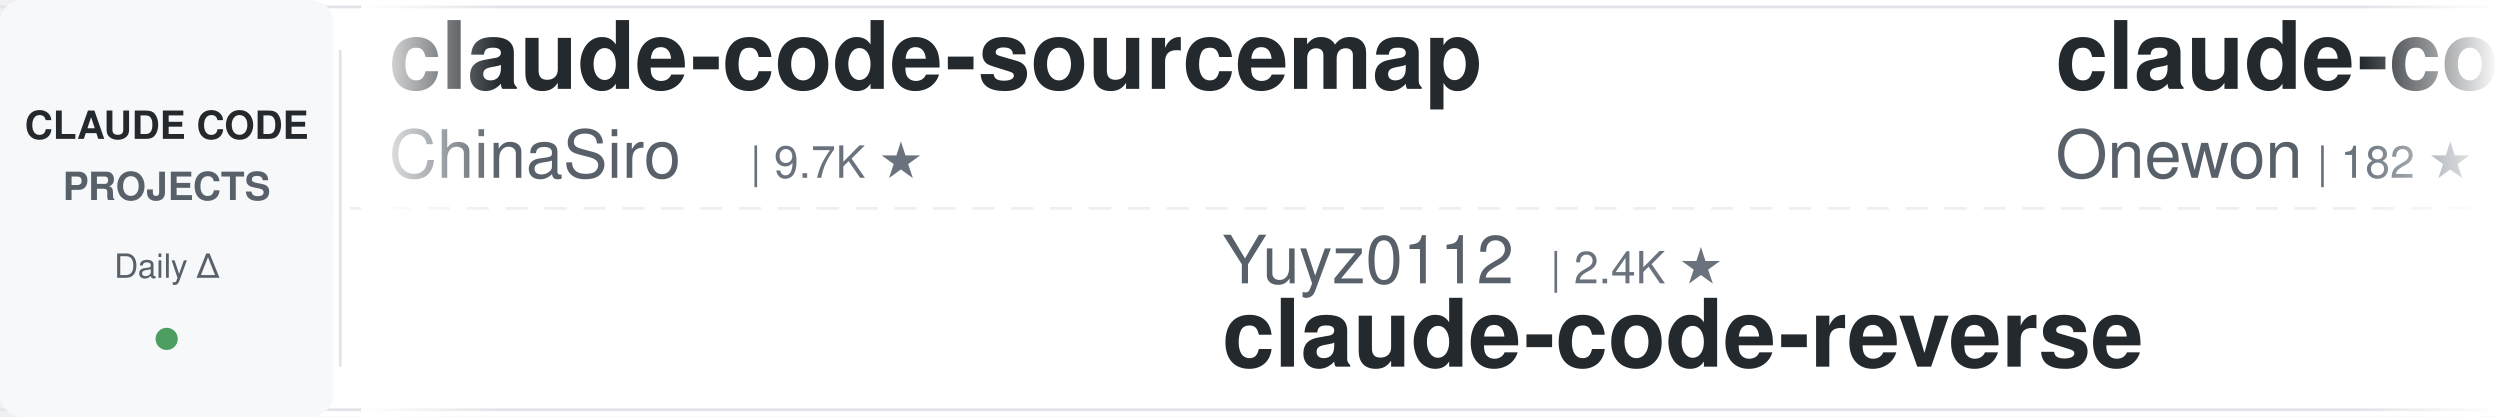
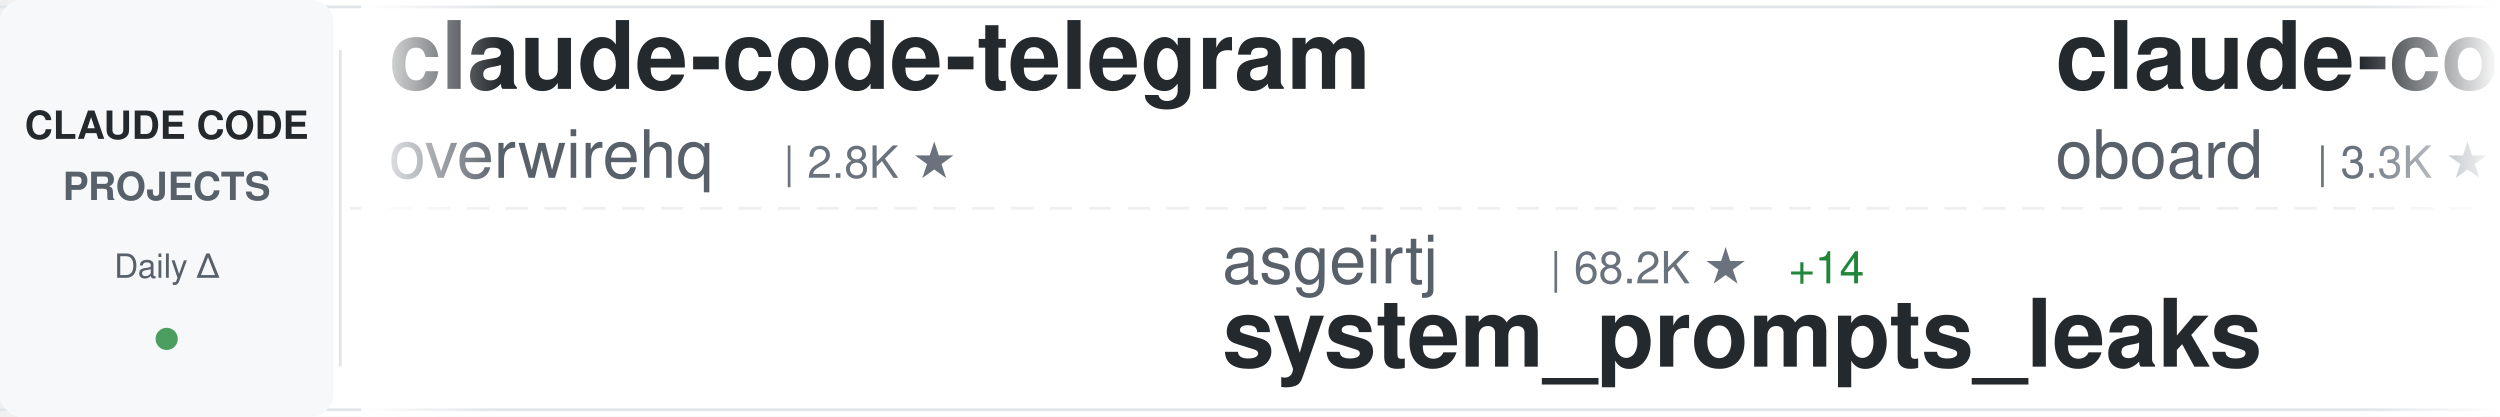
<svg xmlns="http://www.w3.org/2000/svg" width="900" height="150">
  <defs>
    <linearGradient id="awesomeLeftFade" x1="0%" y1="0%" x2="100%" y2="0%">
      <stop offset="0%" style="stop-color:#ffffff;stop-opacity:1" />
      <stop offset="100%" style="stop-color:#ffffff;stop-opacity:0" />
    </linearGradient>
    <linearGradient id="awesomeRightFade" x1="0%" y1="0%" x2="100%" y2="0%">
      <stop offset="0%" style="stop-color:#ffffff;stop-opacity:0" />
      <stop offset="100%" style="stop-color:#ffffff;stop-opacity:1" />
    </linearGradient>
  </defs>
  <rect width="900" height="150" fill="#ffffff" rx="8" />
  <rect x="0" y="2" width="900" height="1" fill="#e1e4e8" />
  <rect x="0" y="147" width="900" height="1" fill="#e1e4e8" />
  <line x1="0" y1="75" x2="900" y2="75" stroke="#e1e4e8" stroke-width="1" stroke-dasharray="8 6" opacity="0.6" />
  <rect x="0" y="0" width="120" height="150" fill="#f6f8fa" rx="8" />
  <text x="60" y="50" font-family="-apple-system, BlinkMacSystemFont, 'Segoe UI', Helvetica, Arial, sans-serif" font-size="14" font-weight="600" fill="#24292e" text-anchor="middle">CLAUDE CODE</text>
  <text x="60" y="72" font-family="-apple-system, BlinkMacSystemFont, 'Segoe UI', Helvetica, Arial, sans-serif" font-size="14" font-weight="600" fill="#586069" text-anchor="middle">PROJECTS</text>
  <text x="60" y="100" font-family="-apple-system, BlinkMacSystemFont, 'Segoe UI', Helvetica, Arial, sans-serif" font-size="12" font-weight="500" fill="#586069" text-anchor="middle">Daily Δ</text>
  <circle cx="60" cy="122" r="4" fill="#22863a" opacity="0.8" />
  <rect x="122" y="18" width="1" height="114" fill="#e1e4e8" />
  <clipPath id="awesomeTickerClip">
    <rect x="130" y="0" width="770" height="150" />
  </clipPath>
  <g clip-path="url(#awesomeTickerClip)">
    <g id="awesomeTickerItems">
      <animateTransform attributeName="transform" attributeType="XML" type="translate" from="0 0" to="-3000 0" dur="54s" repeatCount="indefinite" />
      <g transform="translate(0, 0)">
-         <text x="140" y="32" font-family="-apple-system, BlinkMacSystemFont, 'Segoe UI', Helvetica, Arial, sans-serif" font-size="34" font-weight="600" fill="#24292e">claude-code-sourcemap</text>
-         <text x="140" y="64" font-family="-apple-system, BlinkMacSystemFont, 'Segoe UI', Helvetica, Arial, sans-serif" font-size="24" font-weight="400" fill="#586069">ChinaSiro</text>
-         <text x="270" y="64" font-family="-apple-system, BlinkMacSystemFont, 'Segoe UI', Helvetica, Arial, sans-serif" font-size="16" font-weight="500" fill="#6a737d">| 9.7K ★</text>
+         <text x="140" y="32" font-family="-apple-system, BlinkMacSystemFont, 'Segoe UI', Helvetica, Arial, sans-serif" font-size="34" font-weight="600" fill="#24292e">claude-code-telegram</text>
+         <text x="140" y="64" font-family="-apple-system, BlinkMacSystemFont, 'Segoe UI', Helvetica, Arial, sans-serif" font-size="24" font-weight="400" fill="#586069">overwirehq</text>
+         <text x="282" y="64" font-family="-apple-system, BlinkMacSystemFont, 'Segoe UI', Helvetica, Arial, sans-serif" font-size="16" font-weight="500" fill="#6a737d">| 2.8K ★</text>
      </g>
      <g transform="translate(300, 0)">
-         <text x="140" y="102" font-family="-apple-system, BlinkMacSystemFont, 'Segoe UI', Helvetica, Arial, sans-serif" font-size="24" font-weight="400" fill="#586069">Yuyz0112</text>
-         <text x="258" y="102" font-family="-apple-system, BlinkMacSystemFont, 'Segoe UI', Helvetica, Arial, sans-serif" font-size="16" font-weight="500" fill="#6a737d">| 2.4K ★</text>
-         <text x="140" y="132" font-family="-apple-system, BlinkMacSystemFont, 'Segoe UI', Helvetica, Arial, sans-serif" font-size="34" font-weight="600" fill="#24292e">claude-code-reverse</text>
+         <text x="140" y="102" font-family="-apple-system, BlinkMacSystemFont, 'Segoe UI', Helvetica, Arial, sans-serif" font-size="24" font-weight="400" fill="#586069">asgeirtj</text>
+         <text x="258" y="102" font-family="-apple-system, BlinkMacSystemFont, 'Segoe UI', Helvetica, Arial, sans-serif" font-size="16" font-weight="500" fill="#6a737d">| 68.2K ★</text>
+         <text x="344" y="102" font-family="-apple-system, BlinkMacSystemFont, 'Segoe UI', Helvetica, Arial, sans-serif" font-size="16" font-weight="500" fill="#22863a"> +14</text>
+         <text x="140" y="132" font-family="-apple-system, BlinkMacSystemFont, 'Segoe UI', Helvetica, Arial, sans-serif" font-size="34" font-weight="600" fill="#24292e">system_prompts_leaks</text>
      </g>
      <g transform="translate(600, 0)">
-         <text x="140" y="32" font-family="-apple-system, BlinkMacSystemFont, 'Segoe UI', Helvetica, Arial, sans-serif" font-size="34" font-weight="600" fill="#24292e">claude-code</text>
-         <text x="140" y="64" font-family="-apple-system, BlinkMacSystemFont, 'Segoe UI', Helvetica, Arial, sans-serif" font-size="24" font-weight="400" fill="#586069">Onewon</text>
-         <text x="234" y="64" font-family="-apple-system, BlinkMacSystemFont, 'Segoe UI', Helvetica, Arial, sans-serif" font-size="16" font-weight="500" fill="#6a737d">| 182 ★</text>
+         <text x="140" y="32" font-family="-apple-system, BlinkMacSystemFont, 'Segoe UI', Helvetica, Arial, sans-serif" font-size="34" font-weight="600" fill="#24292e">claude-code-rev</text>
+         <text x="140" y="64" font-family="-apple-system, BlinkMacSystemFont, 'Segoe UI', Helvetica, Arial, sans-serif" font-size="24" font-weight="400" fill="#586069">oboard</text>
+         <text x="234" y="64" font-family="-apple-system, BlinkMacSystemFont, 'Segoe UI', Helvetica, Arial, sans-serif" font-size="16" font-weight="500" fill="#6a737d">| 3.3K ★</text>
      </g>
      <g transform="translate(900, 0)">
-         <text x="140" y="102" font-family="-apple-system, BlinkMacSystemFont, 'Segoe UI', Helvetica, Arial, sans-serif" font-size="24" font-weight="400" fill="#586069">LING71671</text>
-         <text x="270" y="102" font-family="-apple-system, BlinkMacSystemFont, 'Segoe UI', Helvetica, Arial, sans-serif" font-size="16" font-weight="500" fill="#6a737d">| 959 ★</text>
-         <text x="140" y="132" font-family="-apple-system, BlinkMacSystemFont, 'Segoe UI', Helvetica, Arial, sans-serif" font-size="34" font-weight="600" fill="#24292e">Open-ClaudeCode</text>
+         <text x="140" y="102" font-family="-apple-system, BlinkMacSystemFont, 'Segoe UI', Helvetica, Arial, sans-serif" font-size="24" font-weight="400" fill="#586069">tanbiralam</text>
+         <text x="282" y="102" font-family="-apple-system, BlinkMacSystemFont, 'Segoe UI', Helvetica, Arial, sans-serif" font-size="16" font-weight="500" fill="#6a737d">| 2.3K ★</text>
+         <text x="140" y="132" font-family="-apple-system, BlinkMacSystemFont, 'Segoe UI', Helvetica, Arial, sans-serif" font-size="34" font-weight="600" fill="#24292e">claude-code</text>
      </g>
      <g transform="translate(1200, 0)">
-         <text x="140" y="32" font-family="-apple-system, BlinkMacSystemFont, 'Segoe UI', Helvetica, Arial, sans-serif" font-size="34" font-weight="600" fill="#24292e">claude-code-rust</text>
-         <text x="140" y="64" font-family="-apple-system, BlinkMacSystemFont, 'Segoe UI', Helvetica, Arial, sans-serif" font-size="24" font-weight="400" fill="#586069">lorryjovens-hub</text>
-         <text x="342" y="64" font-family="-apple-system, BlinkMacSystemFont, 'Segoe UI', Helvetica, Arial, sans-serif" font-size="16" font-weight="500" fill="#6a737d">| 1.7K ★</text>
+         <text x="140" y="32" font-family="-apple-system, BlinkMacSystemFont, 'Segoe UI', Helvetica, Arial, sans-serif" font-size="34" font-weight="600" fill="#24292e">claude-code</text>
+         <text x="140" y="64" font-family="-apple-system, BlinkMacSystemFont, 'Segoe UI', Helvetica, Arial, sans-serif" font-size="24" font-weight="400" fill="#586069">mehmoodosman</text>
+         <text x="306" y="64" font-family="-apple-system, BlinkMacSystemFont, 'Segoe UI', Helvetica, Arial, sans-serif" font-size="16" font-weight="500" fill="#6a737d">| 173 ★</text>
      </g>
      <g transform="translate(1500, 0)">
+         <text x="140" y="102" font-family="-apple-system, BlinkMacSystemFont, 'Segoe UI', Helvetica, Arial, sans-serif" font-size="24" font-weight="400" fill="#586069">jqueryscript</text>
+         <text x="306" y="102" font-family="-apple-system, BlinkMacSystemFont, 'Segoe UI', Helvetica, Arial, sans-serif" font-size="16" font-weight="500" fill="#6a737d">| 518 ★</text>
+         <text x="140" y="132" font-family="-apple-system, BlinkMacSystemFont, 'Segoe UI', Helvetica, Arial, sans-serif" font-size="34" font-weight="600" fill="#24292e">awesome-claude-code</text>
+       </g>
+       <g transform="translate(1800, 0)">
+         <text x="140" y="32" font-family="-apple-system, BlinkMacSystemFont, 'Segoe UI', Helvetica, Arial, sans-serif" font-size="34" font-weight="600" fill="#24292e">claude-code-workflows</text>
+         <text x="140" y="64" font-family="-apple-system, BlinkMacSystemFont, 'Segoe UI', Helvetica, Arial, sans-serif" font-size="24" font-weight="400" fill="#586069">OneRedOak</text>
+         <text x="270" y="64" font-family="-apple-system, BlinkMacSystemFont, 'Segoe UI', Helvetica, Arial, sans-serif" font-size="16" font-weight="500" fill="#6a737d">| 3.9K ★</text>
+       </g>
+       <g transform="translate(2100, 0)">
+         <text x="140" y="102" font-family="-apple-system, BlinkMacSystemFont, 'Segoe UI', Helvetica, Arial, sans-serif" font-size="24" font-weight="400" fill="#586069">1rgs</text>
+         <text x="210" y="102" font-family="-apple-system, BlinkMacSystemFont, 'Segoe UI', Helvetica, Arial, sans-serif" font-size="16" font-weight="500" fill="#6a737d">| 3.7K ★</text>
+         <text x="140" y="132" font-family="-apple-system, BlinkMacSystemFont, 'Segoe UI', Helvetica, Arial, sans-serif" font-size="34" font-weight="600" fill="#24292e">claude-code-proxy</text>
+       </g>
+       <g transform="translate(2400, 0)">
+         <text x="140" y="32" font-family="-apple-system, BlinkMacSystemFont, 'Segoe UI', Helvetica, Arial, sans-serif" font-size="34" font-weight="600" fill="#24292e">claude-code-from-scratch</text>
+         <text x="140" y="64" font-family="-apple-system, BlinkMacSystemFont, 'Segoe UI', Helvetica, Arial, sans-serif" font-size="24" font-weight="400" fill="#586069">Windy3f3f3f3f</text>
+         <text x="318" y="64" font-family="-apple-system, BlinkMacSystemFont, 'Segoe UI', Helvetica, Arial, sans-serif" font-size="16" font-weight="500" fill="#6a737d">| 2.7K ★</text>
+         <text x="395" y="64" font-family="-apple-system, BlinkMacSystemFont, 'Segoe UI', Helvetica, Arial, sans-serif" font-size="16" font-weight="500" fill="#22863a"> +1</text>
+       </g>
+       <g transform="translate(2700, 0)">
+         <text x="140" y="102" font-family="-apple-system, BlinkMacSystemFont, 'Segoe UI', Helvetica, Arial, sans-serif" font-size="24" font-weight="400" fill="#586069">Pimzino</text>
+         <text x="246" y="102" font-family="-apple-system, BlinkMacSystemFont, 'Segoe UI', Helvetica, Arial, sans-serif" font-size="16" font-weight="500" fill="#6a737d">| 3.9K ★</text>
+         <text x="140" y="132" font-family="-apple-system, BlinkMacSystemFont, 'Segoe UI', Helvetica, Arial, sans-serif" font-size="34" font-weight="600" fill="#24292e">claude-code-spec-workflo...</text>
+       </g>
+       <g transform="translate(3000, 0)">
+         <text x="140" y="32" font-family="-apple-system, BlinkMacSystemFont, 'Segoe UI', Helvetica, Arial, sans-serif" font-size="34" font-weight="600" fill="#24292e">claude-code-telegram</text>
+         <text x="140" y="64" font-family="-apple-system, BlinkMacSystemFont, 'Segoe UI', Helvetica, Arial, sans-serif" font-size="24" font-weight="400" fill="#586069">overwirehq</text>
+         <text x="282" y="64" font-family="-apple-system, BlinkMacSystemFont, 'Segoe UI', Helvetica, Arial, sans-serif" font-size="16" font-weight="500" fill="#6a737d">| 2.8K ★</text>
+       </g>
+       <g transform="translate(3300, 0)">
+         <text x="140" y="102" font-family="-apple-system, BlinkMacSystemFont, 'Segoe UI', Helvetica, Arial, sans-serif" font-size="24" font-weight="400" fill="#586069">asgeirtj</text>
+         <text x="258" y="102" font-family="-apple-system, BlinkMacSystemFont, 'Segoe UI', Helvetica, Arial, sans-serif" font-size="16" font-weight="500" fill="#6a737d">| 68.2K ★</text>
+         <text x="344" y="102" font-family="-apple-system, BlinkMacSystemFont, 'Segoe UI', Helvetica, Arial, sans-serif" font-size="16" font-weight="500" fill="#22863a"> +14</text>
+         <text x="140" y="132" font-family="-apple-system, BlinkMacSystemFont, 'Segoe UI', Helvetica, Arial, sans-serif" font-size="34" font-weight="600" fill="#24292e">system_prompts_leaks</text>
+       </g>
+       <g transform="translate(3600, 0)">
+         <text x="140" y="32" font-family="-apple-system, BlinkMacSystemFont, 'Segoe UI', Helvetica, Arial, sans-serif" font-size="34" font-weight="600" fill="#24292e">claude-code-rev</text>
+         <text x="140" y="64" font-family="-apple-system, BlinkMacSystemFont, 'Segoe UI', Helvetica, Arial, sans-serif" font-size="24" font-weight="400" fill="#586069">oboard</text>
+         <text x="234" y="64" font-family="-apple-system, BlinkMacSystemFont, 'Segoe UI', Helvetica, Arial, sans-serif" font-size="16" font-weight="500" fill="#6a737d">| 3.3K ★</text>
+       </g>
+       <g transform="translate(3900, 0)">
        <text x="140" y="102" font-family="-apple-system, BlinkMacSystemFont, 'Segoe UI', Helvetica, Arial, sans-serif" font-size="24" font-weight="400" fill="#586069">tanbiralam</text>
        <text x="282" y="102" font-family="-apple-system, BlinkMacSystemFont, 'Segoe UI', Helvetica, Arial, sans-serif" font-size="16" font-weight="500" fill="#6a737d">| 2.3K ★</text>
-         <text x="359" y="102" font-family="-apple-system, BlinkMacSystemFont, 'Segoe UI', Helvetica, Arial, sans-serif" font-size="16" font-weight="500" fill="#22863a"> +1</text>
        <text x="140" y="132" font-family="-apple-system, BlinkMacSystemFont, 'Segoe UI', Helvetica, Arial, sans-serif" font-size="34" font-weight="600" fill="#24292e">claude-code</text>
-       </g>
-       <g transform="translate(1800, 0)">
-         <text x="140" y="32" font-family="-apple-system, BlinkMacSystemFont, 'Segoe UI', Helvetica, Arial, sans-serif" font-size="34" font-weight="600" fill="#24292e">my-claude-code-setup</text>
-         <text x="140" y="64" font-family="-apple-system, BlinkMacSystemFont, 'Segoe UI', Helvetica, Arial, sans-serif" font-size="24" font-weight="400" fill="#586069">centminmod</text>
-         <text x="282" y="64" font-family="-apple-system, BlinkMacSystemFont, 'Segoe UI', Helvetica, Arial, sans-serif" font-size="16" font-weight="500" fill="#6a737d">| 2.6K ★</text>
-         <text x="359" y="64" font-family="-apple-system, BlinkMacSystemFont, 'Segoe UI', Helvetica, Arial, sans-serif" font-size="16" font-weight="500" fill="#22863a"> +1</text>
-       </g>
-       <g transform="translate(2100, 0)">
-         <text x="140" y="102" font-family="-apple-system, BlinkMacSystemFont, 'Segoe UI', Helvetica, Arial, sans-serif" font-size="24" font-weight="400" fill="#586069">digitalsamba</text>
-         <text x="306" y="102" font-family="-apple-system, BlinkMacSystemFont, 'Segoe UI', Helvetica, Arial, sans-serif" font-size="16" font-weight="500" fill="#6a737d">| 2.1K ★</text>
-         <text x="383" y="102" font-family="-apple-system, BlinkMacSystemFont, 'Segoe UI', Helvetica, Arial, sans-serif" font-size="16" font-weight="500" fill="#22863a"> +1</text>
-         <text x="140" y="132" font-family="-apple-system, BlinkMacSystemFont, 'Segoe UI', Helvetica, Arial, sans-serif" font-size="34" font-weight="600" fill="#24292e">claude-code-video-toolki...</text>
-       </g>
-       <g transform="translate(2400, 0)">
-         <text x="140" y="32" font-family="-apple-system, BlinkMacSystemFont, 'Segoe UI', Helvetica, Arial, sans-serif" font-size="34" font-weight="600" fill="#24292e">claude-code-source-build</text>
-         <text x="140" y="64" font-family="-apple-system, BlinkMacSystemFont, 'Segoe UI', Helvetica, Arial, sans-serif" font-size="24" font-weight="400" fill="#586069">andrew-kramer-inno</text>
-         <text x="378" y="64" font-family="-apple-system, BlinkMacSystemFont, 'Segoe UI', Helvetica, Arial, sans-serif" font-size="16" font-weight="500" fill="#6a737d">| 595 ★</text>
-       </g>
-       <g transform="translate(2700, 0)">
-         <text x="140" y="102" font-family="-apple-system, BlinkMacSystemFont, 'Segoe UI', Helvetica, Arial, sans-serif" font-size="24" font-weight="400" fill="#586069">nicedreamzapp</text>
-         <text x="318" y="102" font-family="-apple-system, BlinkMacSystemFont, 'Segoe UI', Helvetica, Arial, sans-serif" font-size="16" font-weight="500" fill="#6a737d">| 3.3K ★</text>
-         <text x="140" y="132" font-family="-apple-system, BlinkMacSystemFont, 'Segoe UI', Helvetica, Arial, sans-serif" font-size="34" font-weight="600" fill="#24292e">claude-code-local</text>
-       </g>
-       <g transform="translate(3000, 0)">
-         <text x="140" y="32" font-family="-apple-system, BlinkMacSystemFont, 'Segoe UI', Helvetica, Arial, sans-serif" font-size="34" font-weight="600" fill="#24292e">claude-code-sourcemap</text>
-         <text x="140" y="64" font-family="-apple-system, BlinkMacSystemFont, 'Segoe UI', Helvetica, Arial, sans-serif" font-size="24" font-weight="400" fill="#586069">ChinaSiro</text>
-         <text x="270" y="64" font-family="-apple-system, BlinkMacSystemFont, 'Segoe UI', Helvetica, Arial, sans-serif" font-size="16" font-weight="500" fill="#6a737d">| 9.7K ★</text>
-       </g>
-       <g transform="translate(3300, 0)">
-         <text x="140" y="102" font-family="-apple-system, BlinkMacSystemFont, 'Segoe UI', Helvetica, Arial, sans-serif" font-size="24" font-weight="400" fill="#586069">Yuyz0112</text>
-         <text x="258" y="102" font-family="-apple-system, BlinkMacSystemFont, 'Segoe UI', Helvetica, Arial, sans-serif" font-size="16" font-weight="500" fill="#6a737d">| 2.4K ★</text>
-         <text x="140" y="132" font-family="-apple-system, BlinkMacSystemFont, 'Segoe UI', Helvetica, Arial, sans-serif" font-size="34" font-weight="600" fill="#24292e">claude-code-reverse</text>
-       </g>
-       <g transform="translate(3600, 0)">
-         <text x="140" y="32" font-family="-apple-system, BlinkMacSystemFont, 'Segoe UI', Helvetica, Arial, sans-serif" font-size="34" font-weight="600" fill="#24292e">claude-code</text>
-         <text x="140" y="64" font-family="-apple-system, BlinkMacSystemFont, 'Segoe UI', Helvetica, Arial, sans-serif" font-size="24" font-weight="400" fill="#586069">Onewon</text>
-         <text x="234" y="64" font-family="-apple-system, BlinkMacSystemFont, 'Segoe UI', Helvetica, Arial, sans-serif" font-size="16" font-weight="500" fill="#6a737d">| 182 ★</text>
-       </g>
-       <g transform="translate(3900, 0)">
-         <text x="140" y="102" font-family="-apple-system, BlinkMacSystemFont, 'Segoe UI', Helvetica, Arial, sans-serif" font-size="24" font-weight="400" fill="#586069">LING71671</text>
-         <text x="270" y="102" font-family="-apple-system, BlinkMacSystemFont, 'Segoe UI', Helvetica, Arial, sans-serif" font-size="16" font-weight="500" fill="#6a737d">| 959 ★</text>
-         <text x="140" y="132" font-family="-apple-system, BlinkMacSystemFont, 'Segoe UI', Helvetica, Arial, sans-serif" font-size="34" font-weight="600" fill="#24292e">Open-ClaudeCode</text>
      </g>
    </g>
  </g>
  <rect x="130" y="0" width="50" height="150" fill="url(#awesomeLeftFade)" />
  <rect x="850" y="0" width="50" height="150" fill="url(#awesomeRightFade)" />
</svg>
